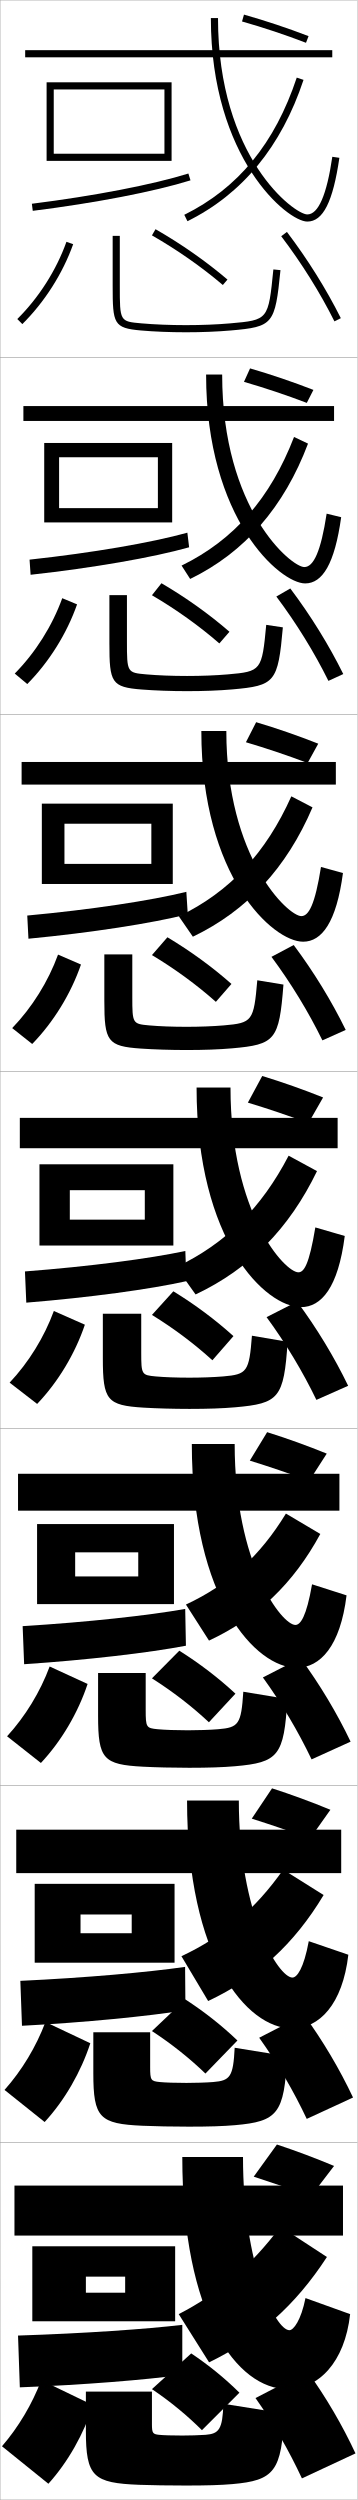
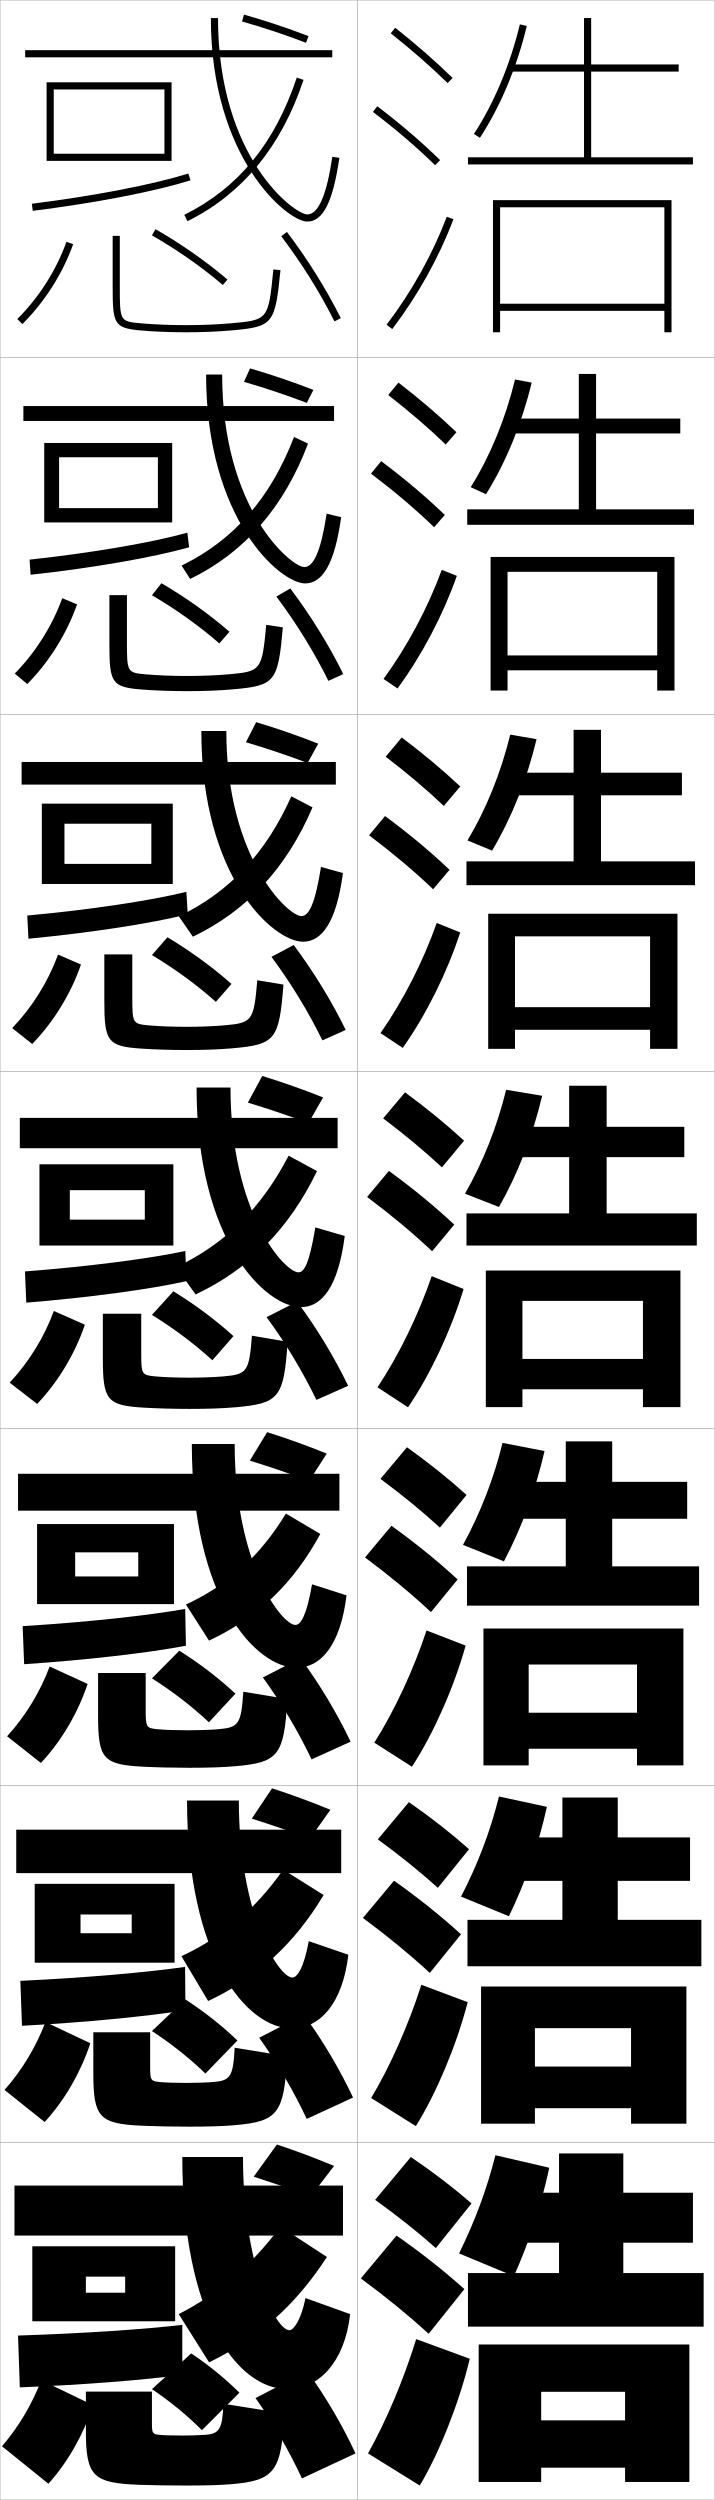
- <svg xmlns="http://www.w3.org/2000/svg" width="100.1" height="700.1" viewBox="0 0 100.1 700.1" overflow="visible" enable-background="new 0 0 100.1 700.1" xml:space="preserve">
+ <svg xmlns="http://www.w3.org/2000/svg" width="200.1" height="700.1" viewBox="0 0 200.1 700.1" overflow="visible" enable-background="new 0 0 200.1 700.1" xml:space="preserve">
  <g id="glyphs">
    <g>
      <rect x="0.05" y="0.05" fill="none" stroke="#999999" stroke-width="0.1" width="100" height="100" />
      <rect x="0.05" y="100.05" fill="none" stroke="#999999" stroke-width="0.1" width="100" height="100" />
      <rect x="0.05" y="200.05" fill="none" stroke="#999999" stroke-width="0.1" width="100" height="100" />
      <rect x="0.05" y="300.05" fill="none" stroke="#999999" stroke-width="0.1" width="100" height="100" />
      <rect x="0.05" y="400.05" fill="none" stroke="#999999" stroke-width="0.1" width="100" height="100" />
      <rect x="0.05" y="500.05" fill="none" stroke="#999999" stroke-width="0.1" width="100" height="100" />
      <rect x="0.05" y="600.05" fill="none" stroke="#999999" stroke-width="0.1" width="100" height="100" />
+       <rect x="100.05" y="0.05" fill="none" stroke="#999999" stroke-width="0.1" width="100" height="100" />
+       <rect x="100.05" y="100.05" fill="none" stroke="#999999" stroke-width="0.1" width="100" height="100" />
+       <rect x="100.05" y="200.05" fill="none" stroke="#999999" stroke-width="0.1" width="100" height="100" />
+       <rect x="100.05" y="300.05" fill="none" stroke="#999999" stroke-width="0.1" width="100" height="100" />
+       <rect x="100.05" y="400.05" fill="none" stroke="#999999" stroke-width="0.1" width="100" height="100" />
+       <rect x="100.05" y="500.05" fill="none" stroke="#999999" stroke-width="0.1" width="100" height="100" />
+       <rect x="100.05" y="600.05" fill="none" stroke="#999999" stroke-width="0.1" width="100" height="100" />
    </g>
    <g>
      <polygon points="15.05,45.05 15.05,43.05 46.05,43.05 46.05,25.05       15.05,25.05 15.05,45.05 13.05,45.05 13.05,23.05 48.05,23.05       48.05,45.05 " />
      <path d="M8.925,57.058l0.249,1.984c17.554-2.198,34.066-5.39,44.173-8.537      l-0.594-1.91C42.752,51.709,26.368,54.873,8.925,57.058z" />
    </g>
    <g>
      <g>
        <polygon points="16.549,146.299 16.549,142.299 44.216,142.299 44.216,128.049        16.549,128.049 16.549,146.299 12.383,146.299 12.383,124.05 48.216,124.05        48.216,146.299 " />
        <path d="M52.963,153.262l-0.495-4.092c-10.027,2.795-26.536,5.631-44.19,7.553       l0.291,4.237C26.136,159.019,42.861,156.116,52.963,153.262z" />
      </g>
      <g>
        <polygon points="18.05,247.55 18.05,241.925 42.383,241.925 42.383,230.675        18.05,230.675 18.05,247.55 11.716,247.55 11.716,225.05 48.383,225.05        48.383,247.55 " />
        <path d="M52.581,256.02l-0.396-6.273c-10.054,2.477-26.688,4.984-44.552,6.643       l0.333,6.489C25.546,261.193,42.481,258.581,52.581,256.02z" />
      </g>
      <g>
        <polygon points="19.55,348.8 19.55,341.55 40.55,341.55 40.55,333.3        19.55,333.3 19.55,348.8 11.05,348.8 11.05,326.05 48.55,326.05        48.55,348.8 " />
        <path d="M52.198,358.777l-0.297-8.455c-10.08,2.157-26.839,4.337-44.914,5.731       l0.375,8.742C24.955,363.368,42.103,361.045,52.198,358.777z" />
      </g>
      <g>
        <polygon points="21.05,449.216 21.05,441.466 38.717,441.466 38.717,434.716        21.05,434.716 21.05,449.216 10.383,449.216 10.383,426.8 48.717,426.8        48.717,449.216 " />
        <path d="M52.065,460.868l-0.198-10.303c-10.356,1.838-27.24,3.689-45.525,4.82       l0.416,10.662C24.364,464.876,41.724,462.843,52.065,460.868z" />
      </g>
      <g>
        <polygon points="22.55,549.633 22.55,541.383 36.883,541.383 36.883,536.133        22.55,536.133 22.55,549.633 9.716,549.633 9.716,527.55 48.883,527.55        48.883,549.633 " />
        <path d="M51.933,562.959l-0.099-12.151c-10.633,1.519-27.642,3.042-46.138,3.91       l0.458,12.581C23.773,566.385,41.345,564.64,51.933,562.959z" />
      </g>
    </g>
    <g>
      <polygon points="24.05,650.05 24.05,642.05 35.05,642.05 35.05,637.55       24.05,637.55 24.05,650.05 9.05,650.05 9.05,629.05 49.05,629.05       49.05,650.05 " />
      <path d="M51.05,665.05v-14c-10.159,1.2-27.293,2.395-46,3l0.5,14.5      C23.183,667.893,40.966,666.438,51.05,665.05z" />
    </g>
    <g>
      <rect x="7.05" y="14.05" width="86" height="2" />
      <path d="M59.05,5.05c0,39.325,21.463,57,27,57c4.417,0,7.189-5.507,8.99-17.855      l-1.98-0.289c-1.561,10.713-3.92,16.145-7.01,16.145c-3.563,0-25-15.851-25-55      H59.05z" />
      <path d="M51.606,60.153l0.887,1.793c15.374-7.602,26.311-20.919,32.506-39.581      l-1.898-0.631C76.995,40.127,66.693,52.694,51.606,60.153z" />
      <path d="M67.776,6.012c5.963,1.69,12.158,3.756,17.914,5.972l0.719-1.867      c-5.812-2.237-12.066-4.322-18.086-6.028L67.776,6.012z" />
    </g>
    <g>
      <rect x="6.55" y="113.716" width="87" height="4.167" />
      <path d="M57.716,104.883c0,40.609,20.765,58.5,27.75,58.5      c4.831,0,8.259-5.476,10.075-18.547l-4.067-0.991      c-1.623,10.655-3.682,14.954-6.258,14.954c-3.621,0-23-16.024-23-53.917H57.716z" />
      <path d="M50.847,158.386l2.406,3.744c15.278-7.443,26.274-20.083,33.004-37.901      l-3.915-1.859C75.731,139.515,65.539,151.205,50.847,158.386z" />
      <path d="M68.322,106.934c5.806,1.681,11.929,3.73,17.595,5.893l1.849-3.639      c-5.718-2.231-11.84-4.31-17.738-6.023L68.322,106.934z" />
    </g>
    <g>
      <rect x="6.05" y="213.383" width="88" height="6.333" />
      <path d="M56.383,204.716c0,40.894,20.068,59,28.5,59      c5.245,0,9.329-5.445,11.16-19.237l-6.153-1.693      c-1.684,10.598-3.443,13.763-5.507,13.763c-3.677,0-21-16.199-21-51.833H56.383z" />
      <path d="M50.087,256.619l3.924,5.695C69.193,255.029,80.25,243.068,87.516,226.094      l-5.932-3.088C74.468,238.902,64.385,249.716,50.087,256.619z" />
      <path d="M68.867,207.857c5.65,1.67,11.699,3.704,17.276,5.814l2.979-5.411      c-5.623-2.225-11.614-4.299-17.391-6.019L68.867,207.857z" />
    </g>
    <g>
      <rect x="5.55" y="313.05" width="89" height="8.5" />
      <path d="M55.05,304.55c0,43.177,19.37,61.5,29.25,61.5      c5.659,0,10.398-5.414,12.245-19.928l-8.24-2.395      c-1.745,10.54-3.204,12.572-4.755,12.572c-3.734,0-19-16.372-19-51.75H55.05z" />
      <path d="M49.328,354.852l5.443,7.646c15.085-7.126,26.202-18.409,34.003-34.54      l-7.949-4.316C73.204,338.29,63.231,348.227,49.328,354.852z" />
      <path d="M69.413,308.78c5.493,1.66,11.47,3.679,16.957,5.736l4.109-7.184      c-5.528-2.219-11.388-4.287-17.043-6.014L69.413,308.78z" />
    </g>
    <g>
      <rect x="5.05" y="412.716" width="90" height="10.334" />
      <path d="M53.717,404.384c0,43.571,18.006,62.666,29.333,62.666      c6.63,0,12.266-6.077,13.997-20.285l-9.66-3.096      c-1.58,9.113-3.259,11.381-4.67,11.381c-3.79,0-17-16.99-17-50.666H53.717z" />
      <path d="M58.531,459.433c13.538-6.328,23.635-15.968,31.168-29.861l-9.632-5.711      c-7.229,11.856-15.996,19.873-27.998,25.475L58.531,459.433z" />
      <path d="M69.959,409.036c5.336,1.65,11.24,3.653,16.638,5.658l4.906-7.623      c-5.434-2.212-11.161-4.275-16.695-6.008L69.959,409.036z" />
    </g>
    <g>
      <rect x="4.55" y="512.383" width="91" height="12.167" />
      <path d="M52.383,504.217c0,43.967,16.642,63.833,29.417,63.833      c7.601,0,14.133-6.74,15.749-20.643l-11.08-3.798      c-1.415,7.687-3.313,10.19-4.585,10.19c-3.846,0-15-17.608-15-49.583H52.383z" />
      <path d="M58.291,560.366c13.729-6.482,24.102-15.932,32.334-29.681l-11.316-7.105      C71.438,534.737,62.626,542.25,50.81,547.817L58.291,560.366z" />
      <path d="M70.504,509.293c5.18,1.641,11.011,3.627,16.319,5.579l5.703-8.062      c-5.339-2.206-10.935-4.264-16.348-6.004L70.504,509.293z" />
    </g>
    <g>
      <rect x="4.05" y="612.05" width="92" height="14" />
      <path d="M81.05,652.55c-3.901,0-13-18.227-13-48.5h-17c0,44.362,15.278,65,29.5,65      c8.572,0,16-7.403,17.5-21l-12.5-4.5C84.301,649.81,82.182,652.55,81.05,652.55z" />
      <path d="M58.55,661.55c13.687-6.651,24.169-15.9,33-29.5l-13-8.5      c-8.409,11.139-17.104,18.601-28.5,24.5L58.55,661.55z" />
      <path d="M71.05,609.55c5.023,1.63,10.781,3.601,16,5.5l6.5-8.5      c-5.244-2.2-10.709-4.252-16-6L71.05,609.55z" />
    </g>
    <path d="M31.55,66.05v14c0,10.634,0.256,11.824,7.912,12.496     c3.704,0.325,8.175,0.504,12.588,0.504c4.479,0,8.83-0.174,12.588-0.504     c11.867-1.041,12.387-1.673,13.907-16.896l-1.99-0.199     c-1.415,14.166-1.415,14.166-12.093,15.104     c-3.699,0.324-7.991,0.496-12.412,0.496c-4.357,0-8.766-0.176-12.412-0.496     c-6.088-0.534-6.088-0.534-6.088-10.504v-14H31.55z" />
    <path d="M35.549,166.664v12.944c0,8.721,0.041,8.768,5.407,9.245     c3.23,0.287,7.334,0.446,11.427,0.446c3.986,0,8.082-0.155,11.427-0.446     c9.347-0.816,9.542-1.047,10.744-13.869l4.659,0.701     c-1.364,15.416-2.167,16.325-14.173,17.378c-3.667,0.322-7.942,0.486-12.656,0.486     c-4.431,0-9.034-0.167-12.657-0.453c-8.537-0.656-9.093-1.928-9.093-12.938v-13.495     H35.549z" />
    <path d="M37.05,267.279v11.888c0,7.473,0.081,7.566,4.725,7.985     c2.814,0.254,6.615,0.397,10.441,0.397c3.552,0,7.451-0.14,10.441-0.397     c8.016-0.694,8.406-1.157,9.395-12.635l7.327,1.203     c-1.208,15.607-2.294,16.795-14.438,17.86c-3.577,0.313-7.775,0.469-12.725,0.469     c-4.448,0-9.185-0.155-12.725-0.402c-9.419-0.64-10.275-1.993-10.275-13.379     v-12.99H37.05z" />
    <g>
      <path d="M28.8,367.894h10.75v10.832c0,6.224,0.121,6.364,4.044,6.727      c2.397,0.221,5.895,0.348,9.456,0.348c3.117,0,6.819-0.123,9.456-0.348      c6.686-0.573,7.271-1.268,8.046-11.4l9.996,1.704      c-1.053,15.8-2.421,17.266-14.704,18.343      c-3.487,0.305-7.608,0.451-12.794,0.451c-4.465,0-9.335-0.143-12.794-0.352      c-10.3-0.623-11.456-2.058-11.456-13.82V367.894z" />
      <path d="M40.8,468.509v10.275c0,4.975,0.161,5.162,3.362,5.467      c1.981,0.188,5.175,0.299,8.471,0.299c2.683,0,6.188-0.107,8.471-0.299      c5.715-0.482,6.441-1.346,7.031-10.498l12.33,2.039      c-0.894,15.961-2.548,17.765-14.636,18.824      c-3.397,0.297-7.441,0.434-12.862,0.434c-4.482,0-9.486-0.121-12.863-0.301      c-11.183-0.581-12.637-2.123-12.637-14.262v-11.979H40.8z" />
      <path d="M26.133,569.123h15.917v9.721c0,3.726,0.201,3.96,2.681,4.207      c1.564,0.155,4.455,0.249,7.485,0.249c2.248,0,5.557-0.091,7.486-0.249      c4.745-0.392,5.611-1.426,6.015-9.598l14.665,2.374      c-0.736,16.124-2.676,18.265-14.568,19.306      c-3.307,0.289-7.275,0.417-12.931,0.417c-4.499,0-9.638-0.101-12.932-0.251      c-12.065-0.538-13.818-2.187-13.818-14.701V569.123z" />
    </g>
    <path d="M65.05,695.65c-3.217,0.281-7.108,0.399-13,0.399     c-4.516,0-9.789-0.079-13-0.2c-12.948-0.496-15-2.252-15-15.143v-10.97h18.5v9.165     c0,2.477,0.241,2.758,2,2.947c1.147,0.123,3.734,0.2,6.5,0.2     c1.812,0,4.926-0.075,6.5-0.2c3.774-0.3,4.782-1.504,5-8.695l17,2.708     C78.972,692.148,76.745,694.627,65.05,695.65z" />
    <g>
      <path d="M4.845,89.34l1.41,1.42C12.497,84.562,17.554,76.617,20.491,68.386      l-1.883-0.672C15.769,75.669,10.881,83.35,4.845,89.34z" />
      <path d="M42.553,65.917c7.091,4.065,13.954,8.869,19.849,13.894l1.297-1.521      c-5.986-5.104-12.954-9.981-20.151-14.106L42.553,65.917z" />
      <path d="M78.753,66.153c5.73,7.555,10.883,15.799,14.902,23.844l1.789-0.895      c-4.074-8.153-9.295-16.507-15.098-24.158L78.753,66.153z" />
    </g>
    <g>
      <g>
        <path d="M4.128,188.625l3.508,2.934c6.113-6.174,11.072-14.113,13.947-22.312       l-4.152-1.727C14.641,175.268,9.93,182.74,4.128,188.625z" />
        <path d="M42.552,166.689c6.77,3.969,13.274,8.621,18.874,13.495l2.831-3.268       c-5.652-4.909-12.215-9.595-19.043-13.588L42.552,166.689z" />
        <path d="M77.385,167.052c5.623,7.496,10.643,15.641,14.585,23.62l4.158-1.912       c-4.001-8.097-9.119-16.379-14.832-23.965L77.385,167.052z" />
      </g>
      <g>
        <path d="M3.413,287.909l5.606,4.447c5.983-6.151,10.844-14.083,13.658-22.25       l-6.422-2.781C13.513,274.867,8.98,282.13,3.413,287.909z" />
        <path d="M42.552,267.461c6.449,3.874,12.594,8.373,17.899,13.096l4.365-5.015       c-5.317-4.715-11.476-9.208-17.935-13.07L42.552,267.461z" />
        <path d="M76.019,267.952c5.515,7.436,10.402,15.483,14.268,23.396l6.526-2.93       c-3.928-8.04-8.942-16.25-14.565-23.771L76.019,267.952z" />
      </g>
      <g>
        <path d="M2.697,387.194l7.705,5.961c5.854-6.129,10.616-14.054,13.368-22.188       l-8.691-3.836C12.386,374.466,8.03,381.521,2.697,387.194z" />
        <path d="M42.552,368.233c6.128,3.777,11.914,8.125,16.924,12.697l5.898-6.762       c-4.982-4.521-10.736-8.821-16.826-12.553L42.552,368.233z" />
        <path d="M74.651,368.852c5.407,7.376,10.162,15.325,13.951,23.172l8.895-3.947       c-3.855-7.984-8.767-16.122-14.299-23.579L74.651,368.852z" />
      </g>
    </g>
    <g>
      <path d="M1.981,486.229l9.47,7.475c5.725-6.106,10.389-14.024,13.079-22.125      l-10.628-4.891C11.258,473.815,7.08,480.661,1.981,486.229z" />
      <path d="M65.933,474.296c-4.647-4.328-9.997-8.436-15.718-12.035l-7.664,7.744      c5.807,3.682,11.234,7.877,15.949,12.299L65.933,474.296z" />
      <path d="M73.617,469.751c5.3,7.316,9.922,15.168,13.635,22.947l10.93-4.965      c-3.782-7.928-8.591-15.994-14.033-23.385L73.617,469.751z" />
    </g>
    <g>
      <path d="M1.266,585.265l11.235,8.987c5.595-6.083,10.161-13.994,12.79-22.062      l-12.564-5.945C10.13,573.164,6.13,579.801,1.266,585.265z" />
      <path d="M66.491,571.423c-4.313-4.134-9.258-8.049-14.609-11.518l-9.332,8.872      c5.486,3.586,10.554,7.629,14.974,11.899L66.491,571.423z" />
      <path d="M72.583,570.65c5.192,7.258,9.682,15.01,13.317,22.724l12.965-5.982      c-3.709-7.871-8.415-15.866-13.766-23.192L72.583,570.65z" />
    </g>
    <g>
      <path d="M0.55,685.05l13,10.5c5.465-6.06,9.933-13.964,12.5-22l-14.5-7      C9.003,673.263,5.181,679.691,0.55,685.05z" />
      <path d="M67.05,670.05c-3.979-3.94-8.519-7.662-13.5-11l-11,10      c5.166,3.489,9.874,7.38,14,11.5L67.05,670.05z" />
      <path d="M71.55,671.55c5.084,7.198,9.441,14.852,13,22.5l15-7      c-3.636-7.815-8.238-15.738-13.5-23L71.55,671.55z" />
    </g>
+     <g>
+       <polygon points="186.05,85.05 140.05,85.05 140.05,87.05 186.05,87.05       186.05,93.05 188.05,93.05 188.05,56.05 138.05,56.05 138.05,93.05       140.05,93.05 140.05,58.05 186.05,58.05 " />
+       <polygon points="188.883,155.966 137.383,155.966 137.383,193.383 142.133,193.383       142.133,160.133 184.049,160.133 184.049,183.549 142.133,183.549 142.133,187.716       184.049,187.716 184.049,193.383 188.883,193.383 " />
+       <polygon points="189.716,255.883 136.716,255.883 136.716,293.716 144.216,293.716       144.216,262.216 182.05,262.216 182.05,282.05 144.216,282.05 144.216,288.383       182.05,288.383 182.05,293.716 189.716,293.716 " />
+       <polygon points="190.55,355.8 136.05,355.8 136.05,394.05 146.3,394.05       146.3,364.3 180.05,364.3 180.05,380.55 146.3,380.55 146.3,389.05       180.05,389.05 180.05,394.05 190.55,394.05 " />
+       <polygon points="191.383,456.05 135.383,456.05 135.383,494.383 148.049,494.383       148.049,466.133 178.383,466.133 178.383,479.633 148.049,479.633 148.049,489.717       178.383,489.717 178.383,494.383 191.383,494.383 " />
+       <polygon points="192.216,556.3 134.717,556.3 134.717,594.717 149.8,594.717       149.8,567.967 176.716,567.967 176.716,578.717 149.8,578.717 149.8,590.383       176.716,590.383 176.716,594.717 192.216,594.717 " />
+       <polygon points="151.55,669.8 175.05,669.8 175.05,677.8 151.55,677.8       151.55,691.05 175.05,691.05 175.05,695.05 193.05,695.05 193.05,656.55       134.05,656.55 134.05,695.05 151.55,695.05 " />
+     </g>
+     <g>
+       <path d="M153.813,607.05c-2.188,10.374-5.622,20.812-9.908,30.38l-15.355-6.38      c4.414-8.931,7.835-18.082,10.18-27.5L153.813,607.05z" />
+       <polygon points="197.05,651.55 197.05,636.55 174.55,636.55 174.55,628.05       194.05,628.05 194.05,614.05 174.55,614.05 174.55,603.05 156.55,603.05       156.55,614.05 140.05,614.05 140.05,628.05 156.55,628.05 156.55,636.55       131.05,636.55 131.05,651.55 " />
+     </g>
+     <g>
+       <path d="M153.151,505.985c-2.324,10.598-6.031,21.186-10.638,30.639L129.105,531.125      c4.61-8.86,8.223-18.303,10.626-28.031L153.151,505.985z" />
+       <polygon points="172.994,537.633 172.994,526.716 193.244,526.716 193.244,514.55       172.994,514.55 172.994,503.383 157.494,503.383 157.494,514.55 140.411,514.55       140.411,526.716 157.494,526.716 157.494,537.633 130.911,537.633 130.911,550.633       196.411,550.633 196.411,537.633 " />
+     </g>
+     <g>
+       <path d="M152.49,406.351c-2.46,10.82-6.439,21.559-11.369,30.896l-11.461-4.619      c4.808-8.789,8.61-18.523,11.074-28.562L152.49,406.351z" />
+       <polygon points="171.439,438.644 171.439,425.312 192.439,425.312 192.439,414.978       171.439,414.978 171.439,403.644 158.439,403.644 158.439,414.978 140.772,414.978       140.772,425.312 158.439,425.312 158.439,438.644 130.772,438.644 130.772,449.644       195.772,449.644 195.772,438.644 " />
+     </g>
+     <g>
+       <g>
+         <path d="M132.714,37.501l1.672,1.098c5.716-8.697,10.381-19.818,13.137-31.315       l-1.945-0.467C142.875,18.095,138.307,28.991,132.714,37.501z" />
+         <polygon points="165.55,44.05 165.55,20.05 190.05,20.05 190.05,18.05        165.55,18.05 165.55,5.05 163.55,5.05 163.55,18.05 143.05,18.05        143.05,20.05 163.55,20.05 163.55,44.05 131.05,44.05 131.05,46.05        194.05,46.05 194.05,44.05 " />
+       </g>
+       <g>
+         <path d="M148.888,107.142c-2.703,11.346-7.23,22.39-12.791,31.263l-4.286-1.979       c5.396-8.58,9.773-19.186,12.416-30.154L148.888,107.142z" />
+         <polygon points="166.925,142.633 166.925,121.383 190.508,121.383 190.508,117.217        166.925,117.217 166.925,104.717 162.091,104.717 162.091,117.217 142.341,117.217        142.341,121.383 162.091,121.383 162.091,142.633 130.841,142.633 130.841,146.966        194.341,146.966 194.341,142.633 " />
+       </g>
+       <g>
+         <path d="M150.254,207c-2.649,11.196-7.039,22.161-12.445,31.209l-6.9-2.859       c5.2-8.649,9.386-18.965,11.969-29.623L150.254,207z" />
+         <polygon points="168.3,241.217 168.3,222.717 190.967,222.717 190.967,216.383        168.3,216.383 168.3,204.383 160.633,204.383 160.633,216.383 141.633,216.383        141.633,222.717 160.633,222.717 160.633,241.217 130.633,241.217 130.633,247.883        194.633,247.883 194.633,241.217 " />
+       </g>
+       <g>
+         <path d="M151.828,306.858c-2.596,11.045-6.848,21.933-12.099,31.156l-9.514-3.739       c5.004-8.72,8.998-18.744,11.521-29.093L151.828,306.858z" />
+         <polygon points="169.884,339.8 169.884,324.05 191.634,324.05 191.634,315.55        169.884,315.55 169.884,304.05 159.384,304.05 159.384,315.55 141.134,315.55        141.134,324.05 159.384,324.05 159.384,339.8 130.634,339.8 130.634,348.8        195.134,348.8 195.134,339.8 " />
+       </g>
+     </g>
+     <g>
+       <g>
+         <path d="M109.429,9.333c5.9,4.677,11.257,9.363,15.922,13.932l1.398-1.43       C122.035,17.219,116.625,12.485,110.671,7.767L109.429,9.333z" />
+         <path d="M104.443,31.346c6.494,4.946,12.188,9.827,17.408,14.92l1.396-1.432       c-5.278-5.15-11.033-10.083-17.592-15.08L104.443,31.346z" />
+         <path d="M108.253,90.945l1.594,1.209c7.186-9.465,13.112-20.099,17.139-30.751       l-1.871-0.707C121.155,71.171,115.324,81.631,108.253,90.945z" />
+       </g>
+       <g>
+         <path d="M108.718,110.619c5.97,4.653,11.38,9.312,16.102,13.86l2.999-3.441       c-4.756-4.567-10.226-9.251-16.232-13.891L108.718,110.619z" />
+         <path d="M121.57,147.646l2.998-3.443c-5.324-5.123-11.194-10.087-17.827-15.067       l-2.844,3.493C110.486,137.619,116.289,142.552,121.57,147.646z" />
+         <path d="M127.932,161.261c-3.842,10.93-9.727,22.153-16.616,31.542l-3.911-2.674       c6.722-9.229,12.416-19.917,16.301-30.541L127.932,161.261z" />
+       </g>
+       <g>
+         <path d="M108.008,211.905c6.04,4.629,11.503,9.262,16.281,13.788l4.599-5.453       c-4.798-4.518-10.326-9.153-16.385-13.713L108.008,211.905z" />
+         <path d="M121.29,249.027l4.599-5.454c-5.369-5.096-11.354-10.091-18.062-15.054       l-4.475,5.395C110.036,238.946,115.946,243.931,121.29,249.027z" />
+         <path d="M128.879,261.118c-3.657,11.208-9.501,23.02-16.092,32.335l-6.229-4.14       c6.374-9.144,11.93-20.06,15.741-30.833L128.879,261.118z" />
+       </g>
+       <g>
+         <path d="M107.298,313.19c6.11,4.605,11.627,9.211,16.461,13.717l6.199-7.465       c-4.84-4.469-10.428-9.055-16.539-13.535L107.298,313.19z" />
+         <path d="M121.009,350.407l6.199-7.465c-5.414-5.068-11.515-10.096-18.297-15.041       l-6.105,7.297C109.585,340.272,115.604,345.31,121.009,350.407z" />
+         <path d="M129.826,360.976c-3.473,11.486-9.274,23.887-15.569,33.127l-8.547-5.605       c6.025-9.059,11.443-20.203,15.181-31.125L129.826,360.976z" />
+       </g>
+       <g>
+         <path d="M106.548,414.144c6.18,4.581,11.75,9.159,16.64,13.645l7.466-9.144       c-4.881-4.42-10.529-8.956-16.692-13.356L106.548,414.144z" />
+         <path d="M120.689,451.455l7.466-9.144c-5.459-5.041-11.675-10.1-18.532-15.027       l-7.404,8.864C109.094,441.266,115.222,446.355,120.689,451.455z" />
+         <path d="M130.4,460.833c-3.288,11.765-9.048,24.754-15.046,33.918l-10.531-6.736       c5.676-8.974,10.957-20.347,14.62-31.417L130.4,460.833z" />
+       </g>
+       <g>
+         <path d="M105.799,515.097c6.25,4.557,11.873,9.108,16.82,13.572l8.733-10.821       c-4.923-4.371-10.631-8.858-16.846-13.179L105.799,515.097z" />
+         <path d="M120.37,552.502l8.733-10.821c-5.504-5.014-11.835-10.104-18.766-15.014       l-8.702,10.433C108.604,542.26,114.84,547.402,120.37,552.502z" />
+         <path d="M130.975,560.691c-3.104,12.042-8.822,25.621-14.523,34.709l-12.516-7.868       c5.328-8.888,10.472-20.49,14.06-31.708L130.975,560.691z" />
+       </g>
+       <g>
+         <path d="M105.05,616.05c6.32,4.532,11.996,9.057,17,13.5l10-12.5       c-4.965-4.321-10.732-8.76-17-13L105.05,616.05z" />
+         <path d="M120.05,653.55l10-12.5c-5.549-4.986-11.995-10.107-19-15l-10,12       C108.114,643.254,114.458,648.448,120.05,653.55z" />
+         <path d="M131.55,660.55c-2.919,12.319-8.596,26.487-14,35.5l-14.5-9       c4.979-8.802,9.985-20.634,13.5-32L131.55,660.55z" />
+       </g>
+     </g>
  </g>
</svg>
